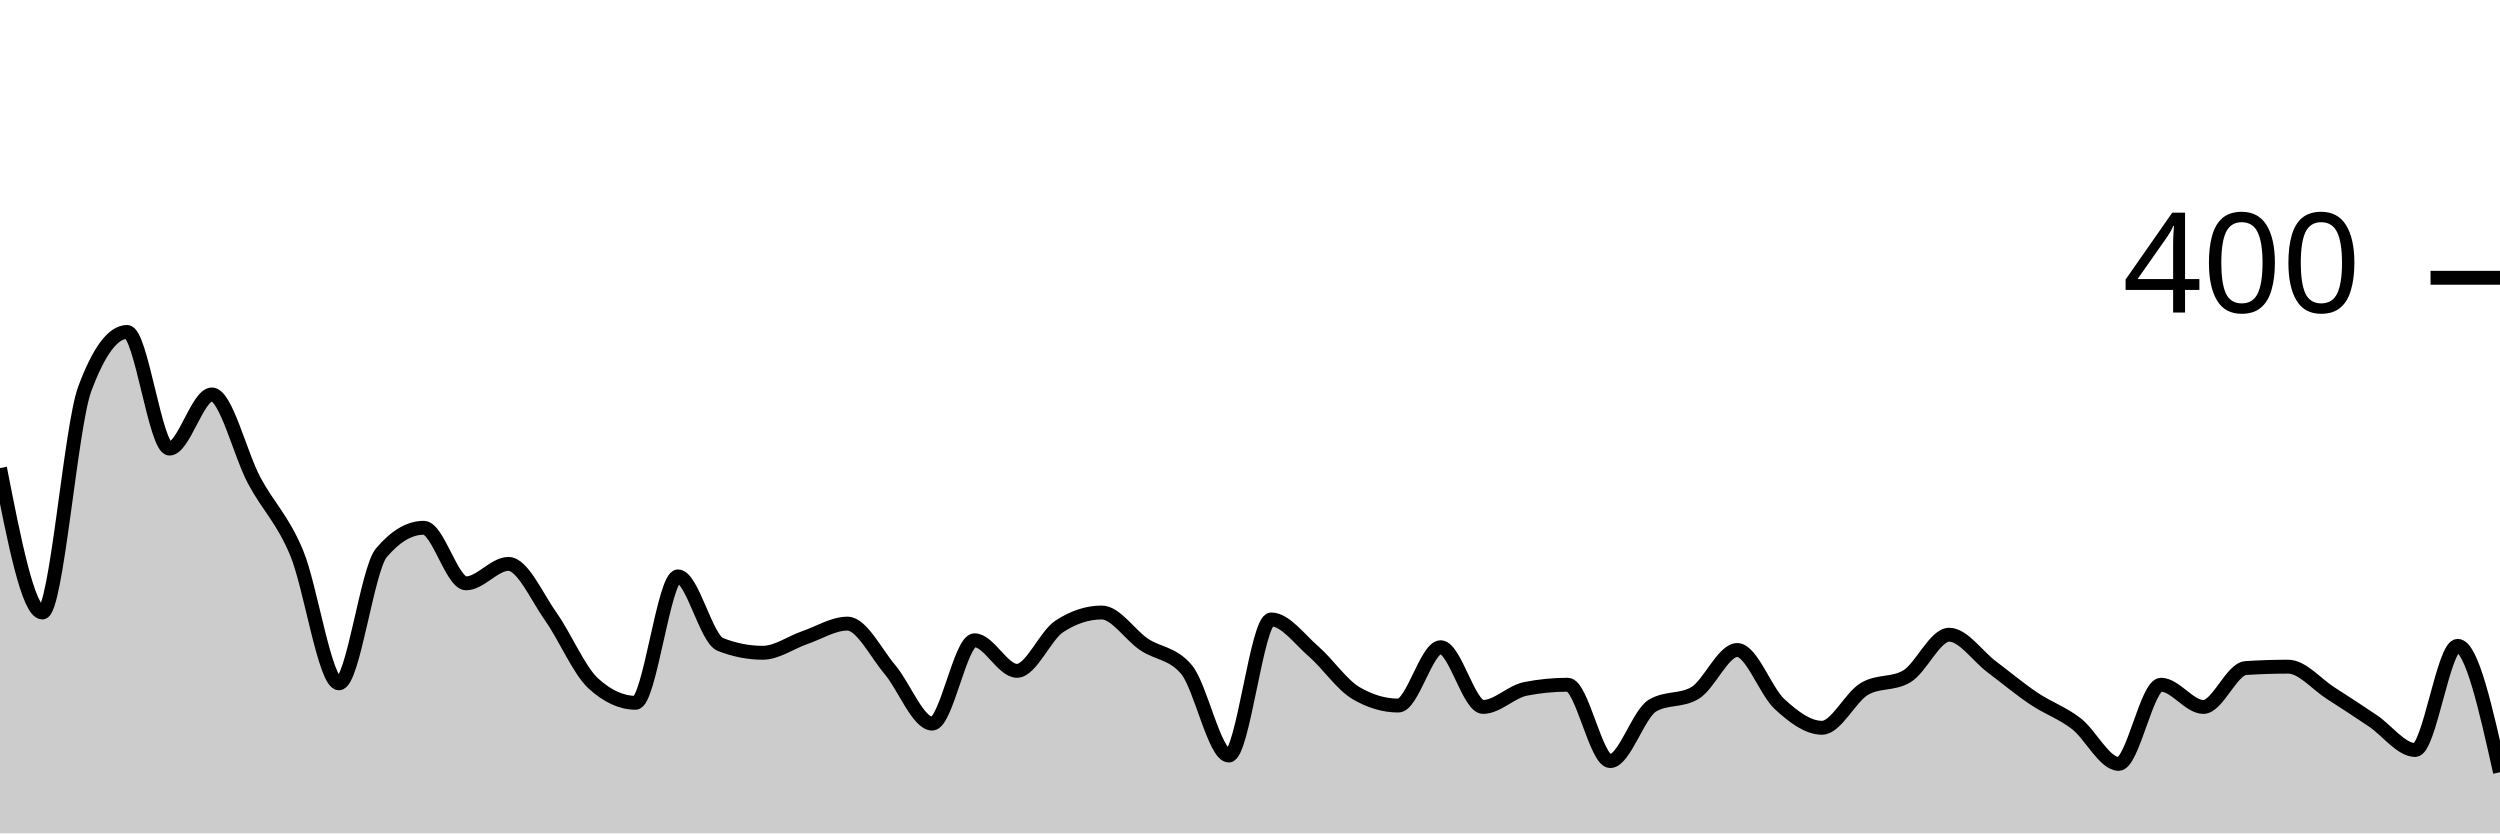
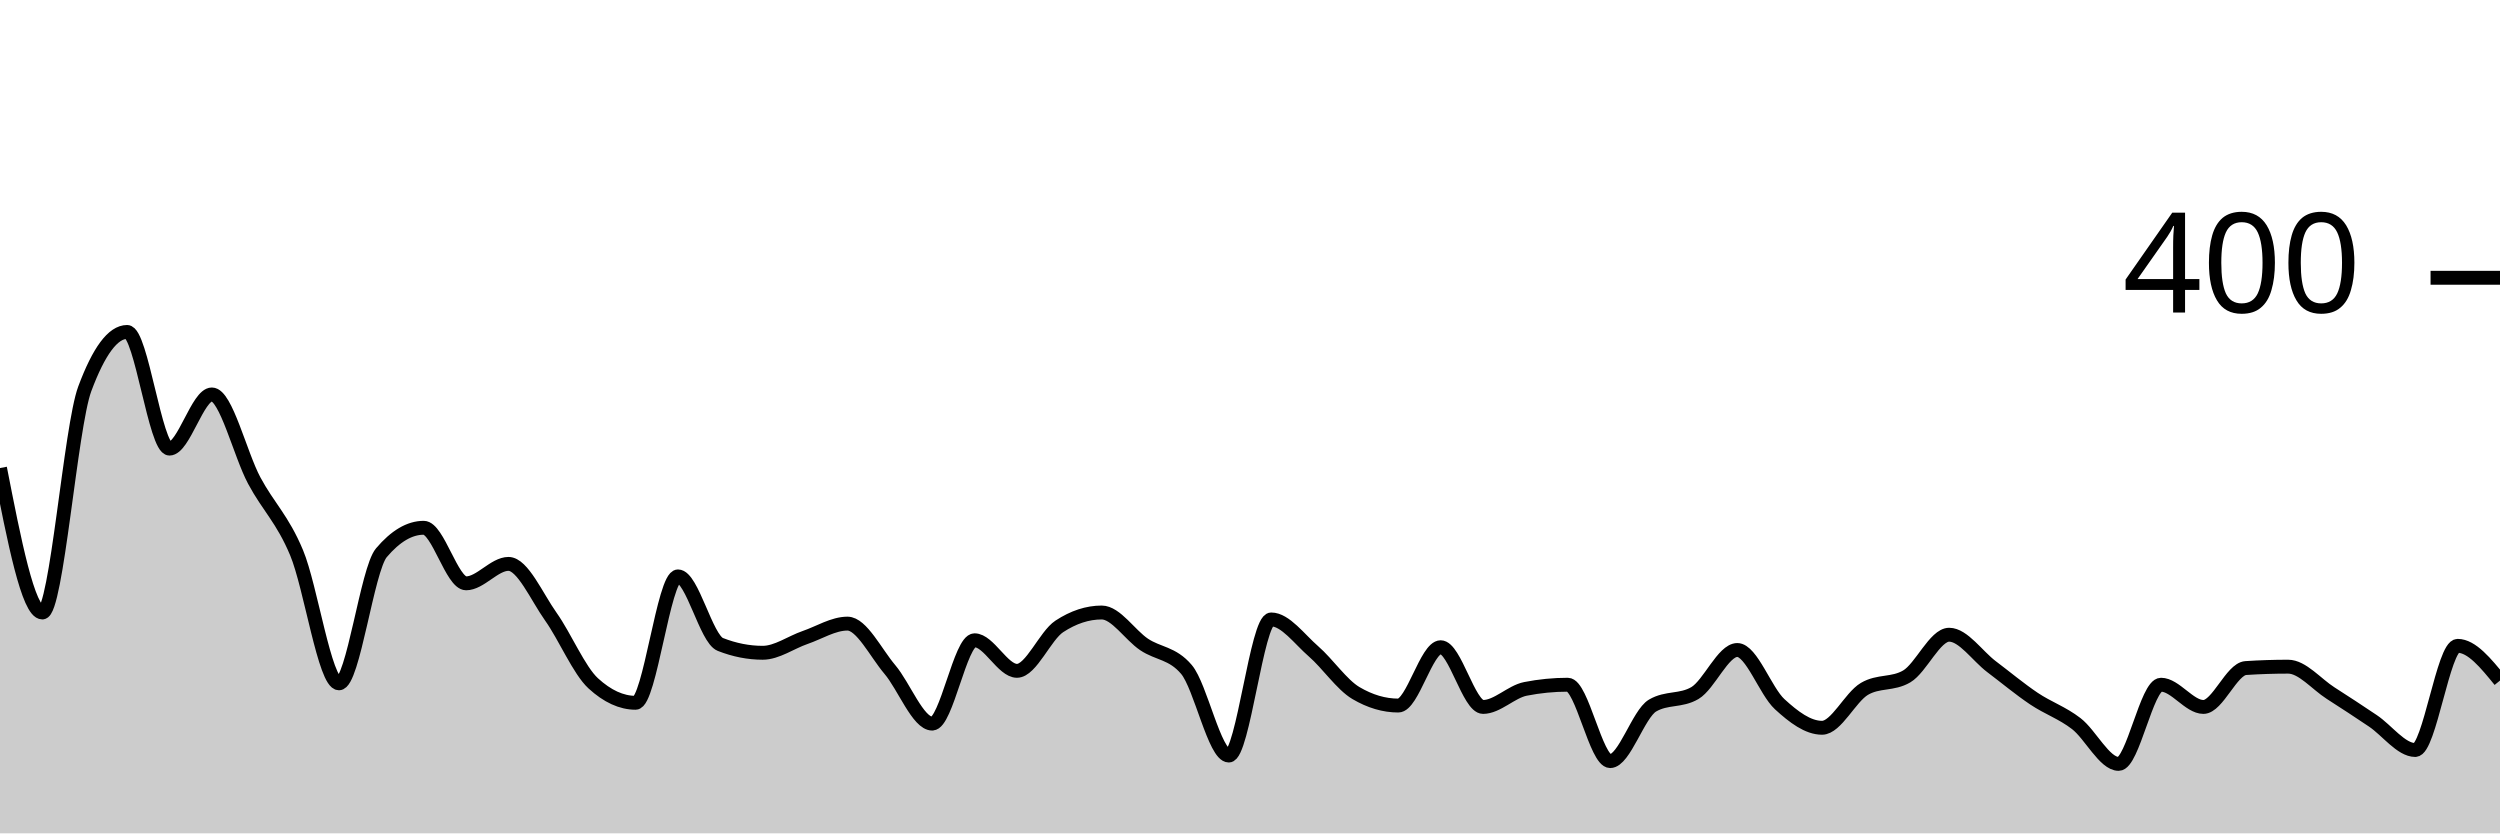
<svg xmlns="http://www.w3.org/2000/svg" viewBox="0 0 180 60">
  <g transform="translate(0,20)">
-     <path class="area" fill="rgba(0, 0, 0, 0.2)" d="M0,13.7C1.017,18.9,2.034,24.1,3.051,24.1C4.068,24.1,5.085,10.733,6.102,8C7.119,5.267,8.136,3.9,9.153,3.9C10.169,3.9,11.186,12.3,12.203,12.3C13.22,12.3,14.237,8.4,15.254,8.4C16.271,8.4,17.288,12.7,18.305,14.6C19.322,16.5,20.339,17.367,21.356,19.8C22.373,22.233,23.39,29.2,24.407,29.2C25.424,29.2,26.441,21,27.458,19.8C28.475,18.6,29.492,18,30.508,18C31.525,18,32.542,22,33.559,22C34.576,22,35.593,20.6,36.61,20.6C37.627,20.6,38.644,22.967,39.661,24.4C40.678,25.833,41.695,28.267,42.712,29.2C43.729,30.133,44.746,30.6,45.763,30.6C46.78,30.6,47.797,21.5,48.814,21.5C49.831,21.5,50.847,26,51.864,26.4C52.881,26.8,53.898,27,54.915,27C55.932,27,56.949,26.25,57.966,25.9C58.983,25.55,60,24.9,61.017,24.9C62.034,24.9,63.051,27,64.068,28.2C65.085,29.4,66.102,32.1,67.119,32.1C68.136,32.1,69.153,26.1,70.169,26.1C71.186,26.1,72.203,28.3,73.22,28.3C74.237,28.3,75.254,25.767,76.271,25.1C77.288,24.433,78.305,24.1,79.322,24.1C80.339,24.1,81.356,25.717,82.373,26.4C83.39,27.083,84.407,27,85.424,28.2C86.441,29.4,87.458,34.4,88.475,34.4C89.492,34.4,90.508,24.6,91.525,24.6C92.542,24.6,93.559,26.017,94.576,26.9C95.593,27.783,96.61,29.3,97.627,29.9C98.644,30.5,99.661,30.8,100.678,30.8C101.695,30.8,102.712,26.6,103.729,26.6C104.746,26.6,105.763,30.9,106.78,30.9C107.797,30.9,108.814,29.8,109.831,29.6C110.847,29.4,111.864,29.3,112.881,29.3C113.898,29.3,114.915,34.8,115.932,34.8C116.949,34.8,117.966,31.4,118.983,30.8C120,30.2,121.017,30.5,122.034,29.9C123.051,29.3,124.068,26.8,125.085,26.8C126.102,26.8,127.119,29.767,128.136,30.7C129.153,31.633,130.169,32.4,131.186,32.4C132.203,32.4,133.22,30.2,134.237,29.6C135.254,29,136.271,29.3,137.288,28.7C138.305,28.1,139.322,25.7,140.339,25.7C141.356,25.7,142.373,27.233,143.39,28C144.407,28.767,145.424,29.617,146.441,30.3C147.458,30.983,148.475,31.317,149.492,32.1C150.508,32.883,151.525,35,152.542,35C153.559,35,154.576,29.3,155.593,29.3C156.61,29.3,157.627,30.9,158.644,30.9C159.661,30.9,160.678,28.167,161.695,28.1C162.712,28.033,163.729,28,164.746,28C165.763,28,166.78,29.25,167.797,29.9C168.814,30.55,169.831,31.217,170.847,31.9C171.864,32.583,172.881,34,173.898,34C174.915,34,175.932,26.5,176.949,26.5C177.966,26.5,178.983,31.05,180,35.6L180,40C178.983,40,177.966,40,176.949,40C175.932,40,174.915,40,173.898,40C172.881,40,171.864,40,170.847,40C169.831,40,168.814,40,167.797,40C166.78,40,165.763,40,164.746,40C163.729,40,162.712,40,161.695,40C160.678,40,159.661,40,158.644,40C157.627,40,156.61,40,155.593,40C154.576,40,153.559,40,152.542,40C151.525,40,150.508,40,149.492,40C148.475,40,147.458,40,146.441,40C145.424,40,144.407,40,143.39,40C142.373,40,141.356,40,140.339,40C139.322,40,138.305,40,137.288,40C136.271,40,135.254,40,134.237,40C133.22,40,132.203,40,131.186,40C130.169,40,129.153,40,128.136,40C127.119,40,126.102,40,125.085,40C124.068,40,123.051,40,122.034,40C121.017,40,120,40,118.983,40C117.966,40,116.949,40,115.932,40C114.915,40,113.898,40,112.881,40C111.864,40,110.847,40,109.831,40C108.814,40,107.797,40,106.78,40C105.763,40,104.746,40,103.729,40C102.712,40,101.695,40,100.678,40C99.661,40,98.644,40,97.627,40C96.61,40,95.593,40,94.576,40C93.559,40,92.542,40,91.525,40C90.508,40,89.492,40,88.475,40C87.458,40,86.441,40,85.424,40C84.407,40,83.39,40,82.373,40C81.356,40,80.339,40,79.322,40C78.305,40,77.288,40,76.271,40C75.254,40,74.237,40,73.22,40C72.203,40,71.186,40,70.169,40C69.153,40,68.136,40,67.119,40C66.102,40,65.085,40,64.068,40C63.051,40,62.034,40,61.017,40C60,40,58.983,40,57.966,40C56.949,40,55.932,40,54.915,40C53.898,40,52.881,40,51.864,40C50.847,40,49.831,40,48.814,40C47.797,40,46.78,40,45.763,40C44.746,40,43.729,40,42.712,40C41.695,40,40.678,40,39.661,40C38.644,40,37.627,40,36.61,40C35.593,40,34.576,40,33.559,40C32.542,40,31.525,40,30.508,40C29.492,40,28.475,40,27.458,40C26.441,40,25.424,40,24.407,40C23.39,40,22.373,40,21.356,40C20.339,40,19.322,40,18.305,40C17.288,40,16.271,40,15.254,40C14.237,40,13.22,40,12.203,40C11.186,40,10.169,40,9.153,40C8.136,40,7.119,40,6.102,40C5.085,40,4.068,40,3.051,40C2.034,40,1.017,40,0,40Z" />
-     <path class="line" stroke="black" fill="none" d="M0,13.7C1.017,18.9,2.034,24.1,3.051,24.1C4.068,24.1,5.085,10.733,6.102,8C7.119,5.267,8.136,3.9,9.153,3.9C10.169,3.9,11.186,12.3,12.203,12.3C13.22,12.3,14.237,8.4,15.254,8.4C16.271,8.4,17.288,12.7,18.305,14.6C19.322,16.5,20.339,17.367,21.356,19.8C22.373,22.233,23.39,29.2,24.407,29.2C25.424,29.2,26.441,21,27.458,19.8C28.475,18.6,29.492,18,30.508,18C31.525,18,32.542,22,33.559,22C34.576,22,35.593,20.6,36.61,20.6C37.627,20.6,38.644,22.967,39.661,24.4C40.678,25.833,41.695,28.267,42.712,29.2C43.729,30.133,44.746,30.6,45.763,30.6C46.78,30.6,47.797,21.5,48.814,21.5C49.831,21.5,50.847,26,51.864,26.4C52.881,26.8,53.898,27,54.915,27C55.932,27,56.949,26.25,57.966,25.9C58.983,25.55,60,24.9,61.017,24.9C62.034,24.9,63.051,27,64.068,28.2C65.085,29.4,66.102,32.1,67.119,32.1C68.136,32.1,69.153,26.1,70.169,26.1C71.186,26.1,72.203,28.3,73.22,28.3C74.237,28.3,75.254,25.767,76.271,25.1C77.288,24.433,78.305,24.1,79.322,24.1C80.339,24.1,81.356,25.717,82.373,26.4C83.39,27.083,84.407,27,85.424,28.2C86.441,29.4,87.458,34.4,88.475,34.4C89.492,34.4,90.508,24.6,91.525,24.6C92.542,24.6,93.559,26.017,94.576,26.9C95.593,27.783,96.61,29.3,97.627,29.9C98.644,30.5,99.661,30.8,100.678,30.8C101.695,30.8,102.712,26.6,103.729,26.6C104.746,26.6,105.763,30.9,106.78,30.9C107.797,30.9,108.814,29.8,109.831,29.6C110.847,29.4,111.864,29.3,112.881,29.3C113.898,29.3,114.915,34.8,115.932,34.8C116.949,34.8,117.966,31.4,118.983,30.8C120,30.2,121.017,30.5,122.034,29.9C123.051,29.3,124.068,26.8,125.085,26.8C126.102,26.8,127.119,29.767,128.136,30.7C129.153,31.633,130.169,32.4,131.186,32.4C132.203,32.4,133.22,30.2,134.237,29.6C135.254,29,136.271,29.3,137.288,28.7C138.305,28.1,139.322,25.7,140.339,25.7C141.356,25.7,142.373,27.233,143.39,28C144.407,28.767,145.424,29.617,146.441,30.3C147.458,30.983,148.475,31.317,149.492,32.1C150.508,32.883,151.525,35,152.542,35C153.559,35,154.576,29.3,155.593,29.3C156.61,29.3,157.627,30.9,158.644,30.9C159.661,30.9,160.678,28.167,161.695,28.1C162.712,28.033,163.729,28,164.746,28C165.763,28,166.78,29.25,167.797,29.9C168.814,30.55,169.831,31.217,170.847,31.9C171.864,32.583,172.881,34,173.898,34C174.915,34,175.932,26.5,176.949,26.5C177.966,26.5,178.983,31.05,180,35.6" />
+     <path class="area" fill="rgba(0, 0, 0, 0.2)" d="M0,13.7C1.017,18.9,2.034,24.1,3.051,24.1C4.068,24.1,5.085,10.733,6.102,8C7.119,5.267,8.136,3.9,9.153,3.9C10.169,3.9,11.186,12.3,12.203,12.3C13.22,12.3,14.237,8.4,15.254,8.4C16.271,8.4,17.288,12.7,18.305,14.6C19.322,16.5,20.339,17.367,21.356,19.8C22.373,22.233,23.39,29.2,24.407,29.2C25.424,29.2,26.441,21,27.458,19.8C28.475,18.6,29.492,18,30.508,18C31.525,18,32.542,22,33.559,22C34.576,22,35.593,20.6,36.61,20.6C37.627,20.6,38.644,22.967,39.661,24.4C40.678,25.833,41.695,28.267,42.712,29.2C43.729,30.133,44.746,30.6,45.763,30.6C46.78,30.6,47.797,21.5,48.814,21.5C49.831,21.5,50.847,26,51.864,26.4C52.881,26.8,53.898,27,54.915,27C55.932,27,56.949,26.25,57.966,25.9C58.983,25.55,60,24.9,61.017,24.9C62.034,24.9,63.051,27,64.068,28.2C65.085,29.4,66.102,32.1,67.119,32.1C68.136,32.1,69.153,26.1,70.169,26.1C71.186,26.1,72.203,28.3,73.22,28.3C74.237,28.3,75.254,25.767,76.271,25.1C77.288,24.433,78.305,24.1,79.322,24.1C80.339,24.1,81.356,25.717,82.373,26.4C83.39,27.083,84.407,27,85.424,28.2C86.441,29.4,87.458,34.4,88.475,34.4C89.492,34.4,90.508,24.6,91.525,24.6C92.542,24.6,93.559,26.017,94.576,26.9C95.593,27.783,96.61,29.3,97.627,29.9C98.644,30.5,99.661,30.8,100.678,30.8C101.695,30.8,102.712,26.6,103.729,26.6C104.746,26.6,105.763,30.9,106.78,30.9C107.797,30.9,108.814,29.8,109.831,29.6C110.847,29.4,111.864,29.3,112.881,29.3C113.898,29.3,114.915,34.8,115.932,34.8C116.949,34.8,117.966,31.4,118.983,30.8C120,30.2,121.017,30.5,122.034,29.9C123.051,29.3,124.068,26.8,125.085,26.8C126.102,26.8,127.119,29.767,128.136,30.7C129.153,31.633,130.169,32.4,131.186,32.4C132.203,32.4,133.22,30.2,134.237,29.6C135.254,29,136.271,29.3,137.288,28.7C138.305,28.1,139.322,25.7,140.339,25.7C141.356,25.7,142.373,27.233,143.39,28C144.407,28.767,145.424,29.617,146.441,30.3C147.458,30.983,148.475,31.317,149.492,32.1C150.508,32.883,151.525,35,152.542,35C153.559,35,154.576,29.3,155.593,29.3C156.61,29.3,157.627,30.9,158.644,30.9C159.661,30.9,160.678,28.167,161.695,28.1C162.712,28.033,163.729,28,164.746,28C165.763,28,166.78,29.25,167.797,29.9C168.814,30.55,169.831,31.217,170.847,31.9C171.864,32.583,172.881,34,173.898,34C174.915,34,175.932,26.5,176.949,26.5C177.966,26.5,178.983,27.75,180,29L180,40C178.983,40,177.966,40,176.949,40C175.932,40,174.915,40,173.898,40C172.881,40,171.864,40,170.847,40C169.831,40,168.814,40,167.797,40C166.78,40,165.763,40,164.746,40C163.729,40,162.712,40,161.695,40C160.678,40,159.661,40,158.644,40C157.627,40,156.61,40,155.593,40C154.576,40,153.559,40,152.542,40C151.525,40,150.508,40,149.492,40C148.475,40,147.458,40,146.441,40C145.424,40,144.407,40,143.39,40C142.373,40,141.356,40,140.339,40C139.322,40,138.305,40,137.288,40C136.271,40,135.254,40,134.237,40C133.22,40,132.203,40,131.186,40C130.169,40,129.153,40,128.136,40C127.119,40,126.102,40,125.085,40C124.068,40,123.051,40,122.034,40C121.017,40,120,40,118.983,40C117.966,40,116.949,40,115.932,40C114.915,40,113.898,40,112.881,40C111.864,40,110.847,40,109.831,40C108.814,40,107.797,40,106.78,40C105.763,40,104.746,40,103.729,40C102.712,40,101.695,40,100.678,40C99.661,40,98.644,40,97.627,40C96.61,40,95.593,40,94.576,40C93.559,40,92.542,40,91.525,40C90.508,40,89.492,40,88.475,40C87.458,40,86.441,40,85.424,40C84.407,40,83.39,40,82.373,40C81.356,40,80.339,40,79.322,40C78.305,40,77.288,40,76.271,40C75.254,40,74.237,40,73.22,40C72.203,40,71.186,40,70.169,40C69.153,40,68.136,40,67.119,40C66.102,40,65.085,40,64.068,40C63.051,40,62.034,40,61.017,40C60,40,58.983,40,57.966,40C56.949,40,55.932,40,54.915,40C53.898,40,52.881,40,51.864,40C50.847,40,49.831,40,48.814,40C47.797,40,46.78,40,45.763,40C44.746,40,43.729,40,42.712,40C41.695,40,40.678,40,39.661,40C38.644,40,37.627,40,36.61,40C35.593,40,34.576,40,33.559,40C32.542,40,31.525,40,30.508,40C29.492,40,28.475,40,27.458,40C26.441,40,25.424,40,24.407,40C23.39,40,22.373,40,21.356,40C20.339,40,19.322,40,18.305,40C17.288,40,16.271,40,15.254,40C14.237,40,13.22,40,12.203,40C11.186,40,10.169,40,9.153,40C8.136,40,7.119,40,6.102,40C5.085,40,4.068,40,3.051,40C2.034,40,1.017,40,0,40Z" />
+     <path class="line" stroke="black" fill="none" d="M0,13.7C1.017,18.9,2.034,24.1,3.051,24.1C4.068,24.1,5.085,10.733,6.102,8C7.119,5.267,8.136,3.9,9.153,3.9C10.169,3.9,11.186,12.3,12.203,12.3C13.22,12.3,14.237,8.4,15.254,8.4C16.271,8.4,17.288,12.7,18.305,14.6C19.322,16.5,20.339,17.367,21.356,19.8C22.373,22.233,23.39,29.2,24.407,29.2C25.424,29.2,26.441,21,27.458,19.8C28.475,18.6,29.492,18,30.508,18C31.525,18,32.542,22,33.559,22C34.576,22,35.593,20.6,36.61,20.6C37.627,20.6,38.644,22.967,39.661,24.4C40.678,25.833,41.695,28.267,42.712,29.2C43.729,30.133,44.746,30.6,45.763,30.6C46.78,30.6,47.797,21.5,48.814,21.5C49.831,21.5,50.847,26,51.864,26.4C52.881,26.8,53.898,27,54.915,27C55.932,27,56.949,26.25,57.966,25.9C58.983,25.55,60,24.9,61.017,24.9C62.034,24.9,63.051,27,64.068,28.2C65.085,29.4,66.102,32.1,67.119,32.1C68.136,32.1,69.153,26.1,70.169,26.1C71.186,26.1,72.203,28.3,73.22,28.3C74.237,28.3,75.254,25.767,76.271,25.1C77.288,24.433,78.305,24.1,79.322,24.1C80.339,24.1,81.356,25.717,82.373,26.4C83.39,27.083,84.407,27,85.424,28.2C86.441,29.4,87.458,34.4,88.475,34.4C89.492,34.4,90.508,24.6,91.525,24.6C92.542,24.6,93.559,26.017,94.576,26.9C95.593,27.783,96.61,29.3,97.627,29.9C98.644,30.5,99.661,30.8,100.678,30.8C101.695,30.8,102.712,26.6,103.729,26.6C104.746,26.6,105.763,30.9,106.78,30.9C107.797,30.9,108.814,29.8,109.831,29.6C110.847,29.4,111.864,29.3,112.881,29.3C113.898,29.3,114.915,34.8,115.932,34.8C116.949,34.8,117.966,31.4,118.983,30.8C120,30.2,121.017,30.5,122.034,29.9C123.051,29.3,124.068,26.8,125.085,26.8C126.102,26.8,127.119,29.767,128.136,30.7C129.153,31.633,130.169,32.4,131.186,32.4C132.203,32.4,133.22,30.2,134.237,29.6C135.254,29,136.271,29.3,137.288,28.7C138.305,28.1,139.322,25.7,140.339,25.7C141.356,25.7,142.373,27.233,143.39,28C144.407,28.767,145.424,29.617,146.441,30.3C147.458,30.983,148.475,31.317,149.492,32.1C150.508,32.883,151.525,35,152.542,35C153.559,35,154.576,29.3,155.593,29.3C156.61,29.3,157.627,30.9,158.644,30.9C159.661,30.9,160.678,28.167,161.695,28.1C162.712,28.033,163.729,28,164.746,28C165.763,28,166.78,29.25,167.797,29.9C168.814,30.55,169.831,31.217,170.847,31.9C171.864,32.583,172.881,34,173.898,34C174.915,34,175.932,26.5,176.949,26.5C177.966,26.5,178.983,27.75,180,29" />
    <path class="axis-ceiling" stroke-width="1" stroke="black" fill="none" d="M175,0L180,0" />
    <text class="axis-ceiling-label" font-family="sans-serif" text-anchor="end" font-size="10px" x="170" y="2.5">400</text>
  </g>
</svg>
